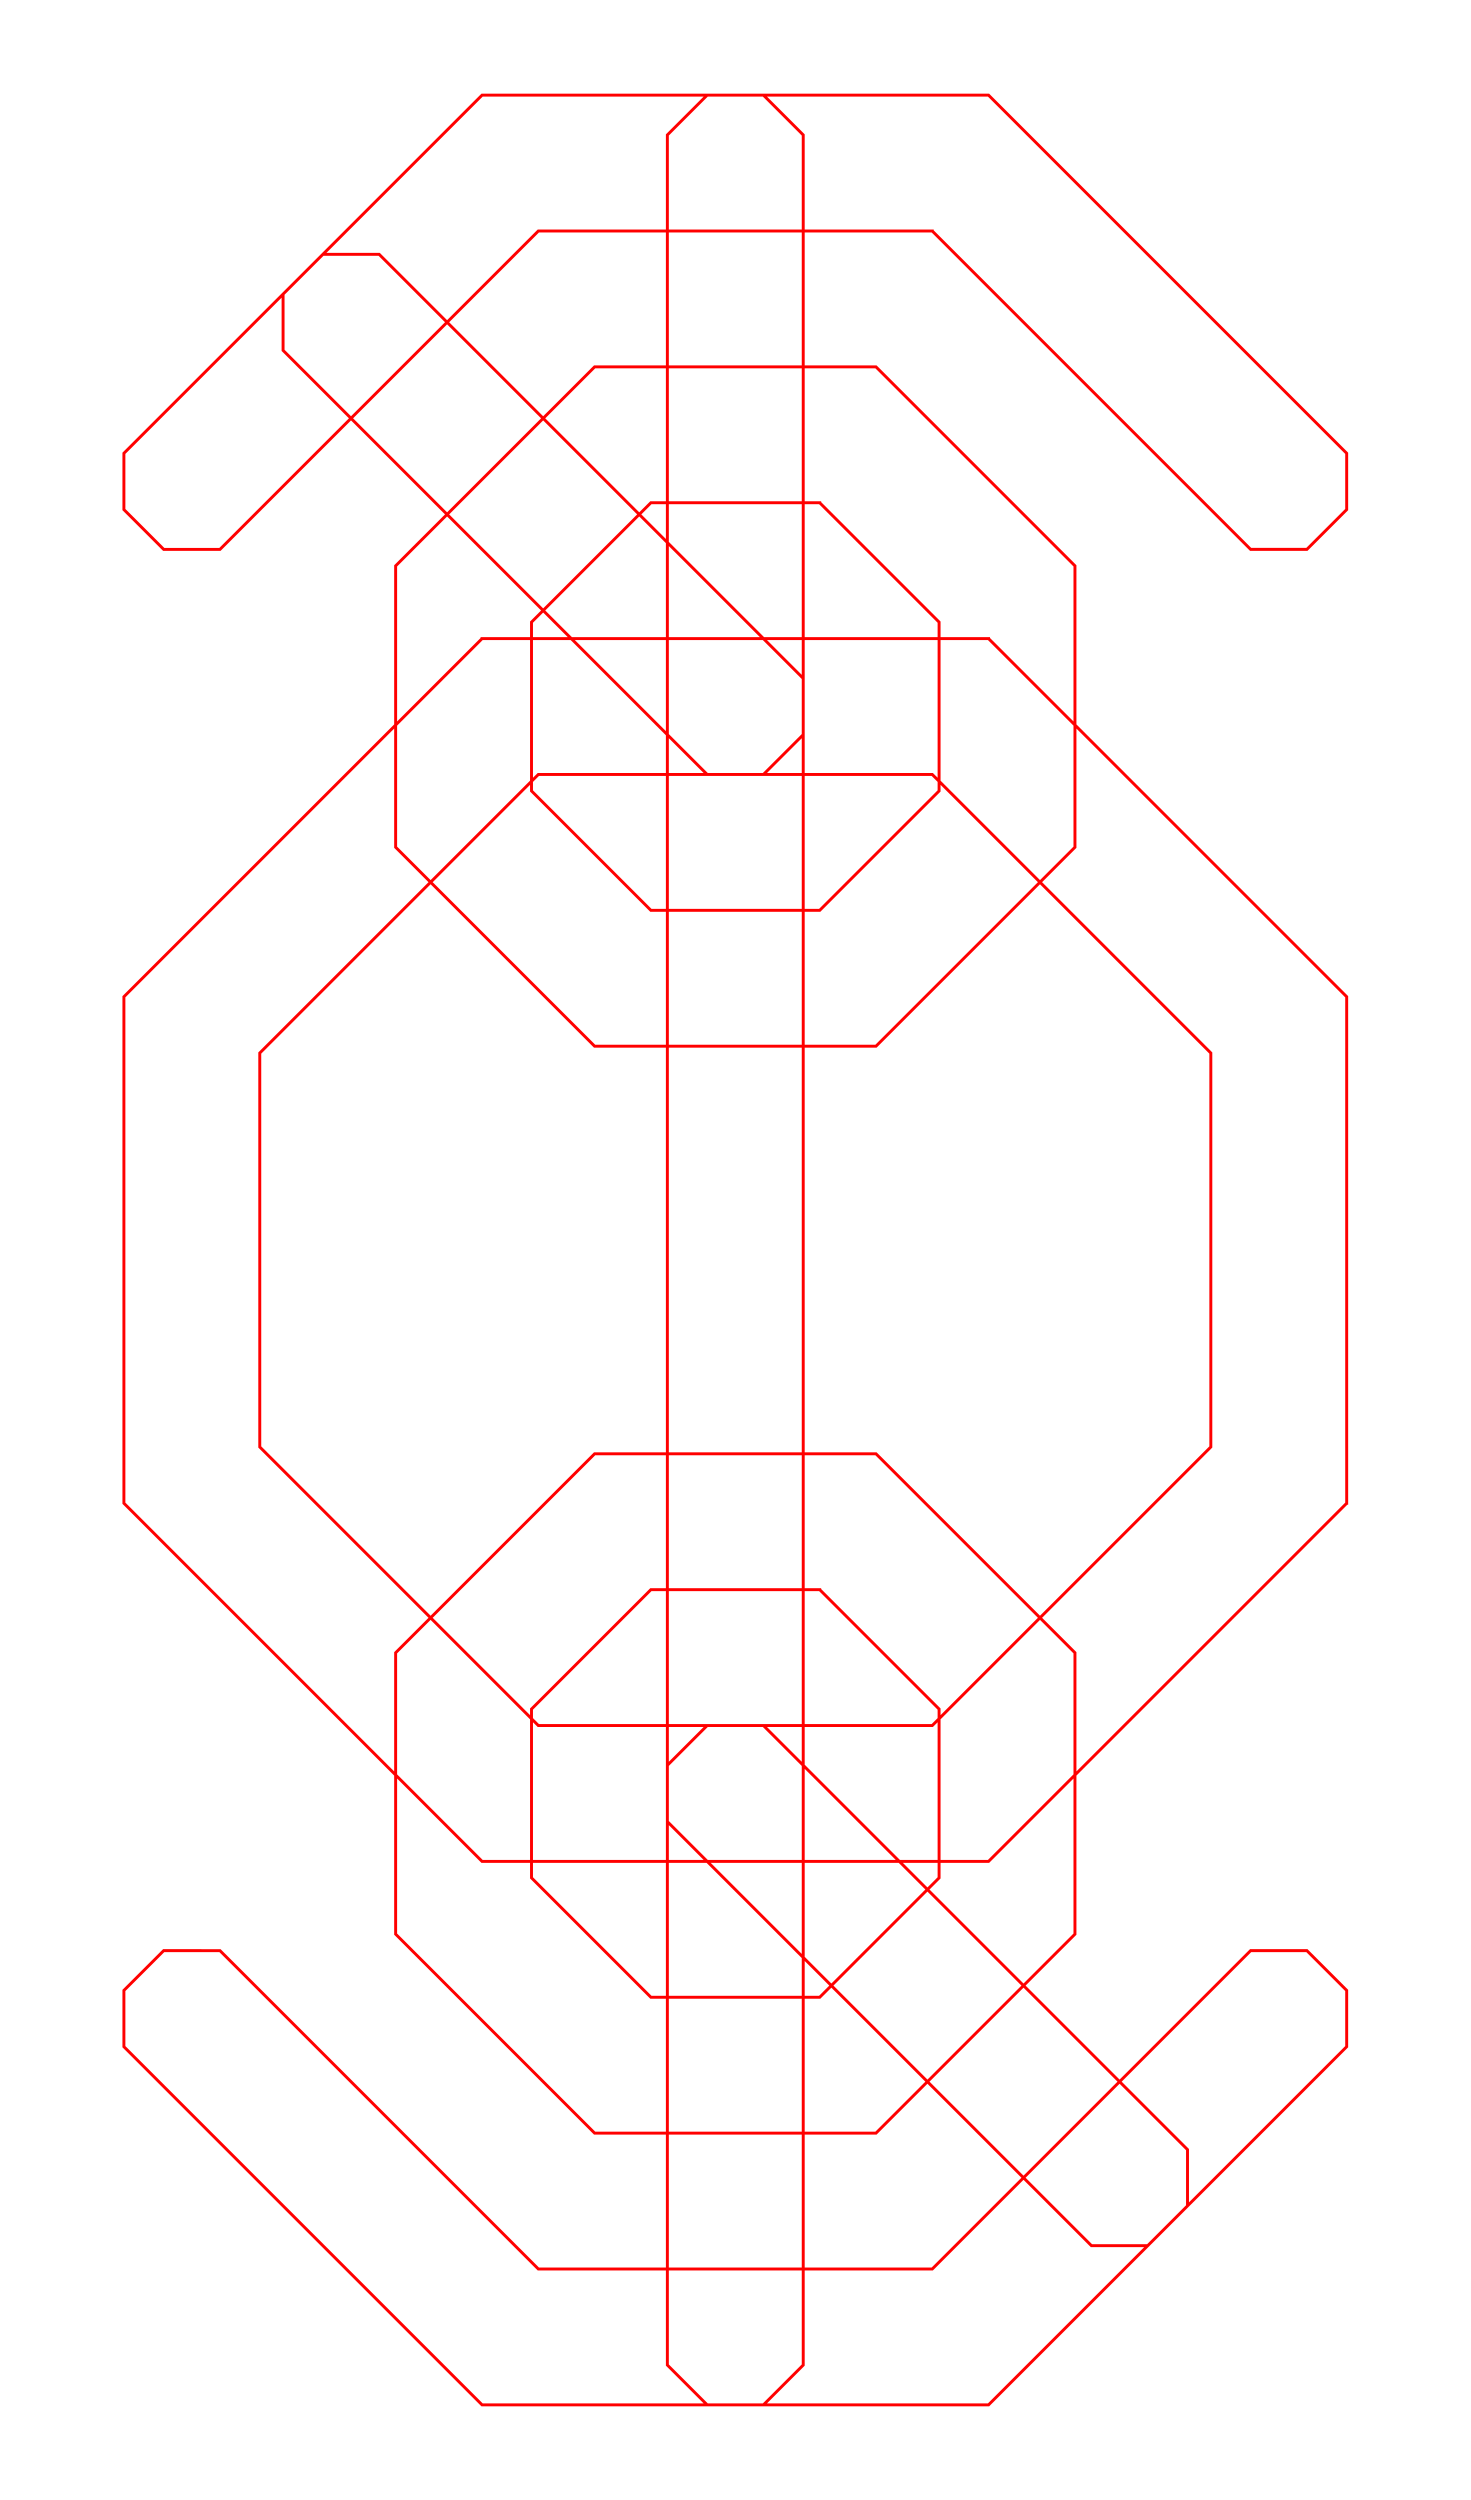
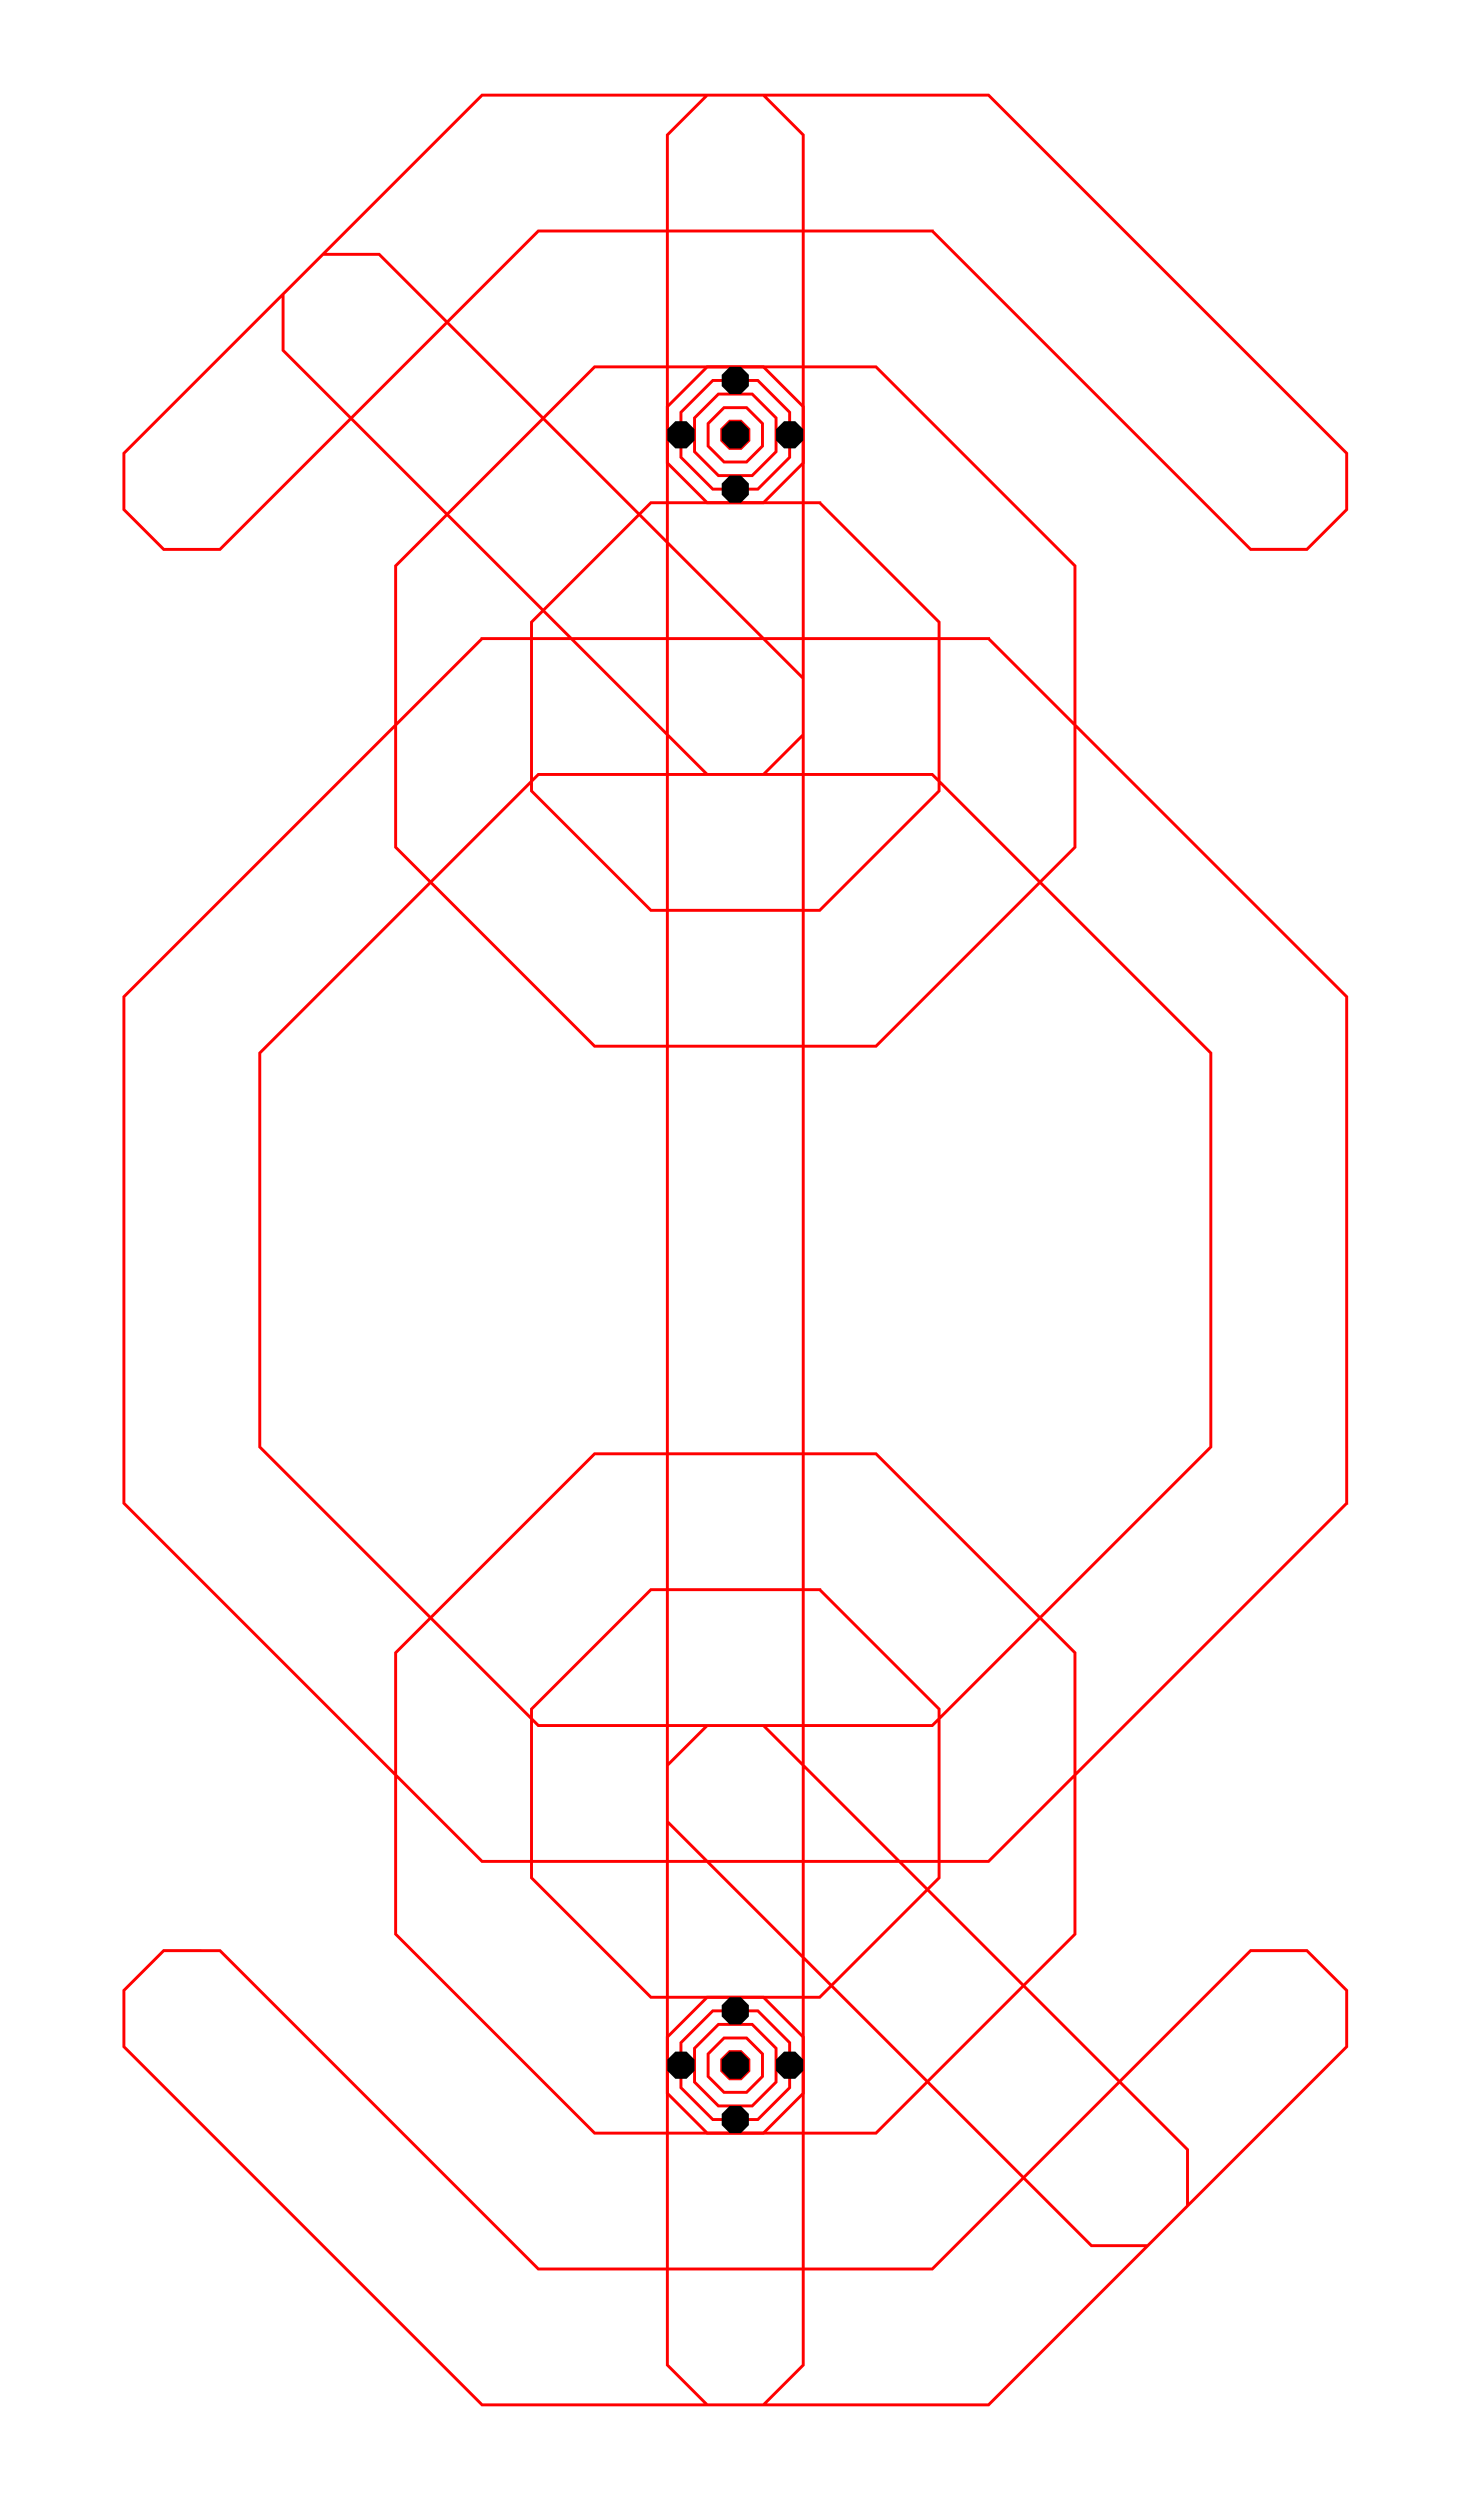
<svg xmlns="http://www.w3.org/2000/svg" width="500" height="850">
  <path style="fill:#000000;fill-opacity:0;stroke:#ff0000" d="m 202.164,124.74 -67.648,67.648 v 95.672 l 67.648,67.648 h 95.672 l 67.648,-67.648 v -95.672 l -67.648,-67.648 z m 19.137,46.193 h 57.398 v 0.002 l 40.59,40.59 v 57.398 l -40.59,40.59 h -57.398 l -40.59,-40.59 v -57.4 z m -19.137,323.359 -67.648,67.648 v 95.672 l 67.648,67.648 h 95.672 l 67.648,-67.648 v -95.672 l -67.648,-67.648 z m 19.137,46.193 h 57.398 v 0.002 l 40.59,40.59 v 57.398 L 278.699,679.065 H 221.301 L 180.711,638.475 V 581.075 Z M 259.567,32.351 l 13.53,13.53 V 804.12 l -13.53,13.53 h -19.134 l -13.53,-13.53 V 45.88 l 13.53,-13.53 z m -95.671,184.776 v 0.002 L 55.656,325.367 42.127,338.896 v 0.002 19.133 133.939 19.133 L 55.656,524.633 163.896,632.873 H 336.104 L 444.346,524.633 457.873,511.104 h 0.002 V 491.971 l -0.002,-0.002 v -133.938 l 0.002,-0.002 -0.002,-19.133 -13.529,-13.529 -108.24,-108.238 v -0.002 z m 19.135,46.195 H 316.971 l 94.709,94.707 v 0.002 133.939 L 316.971,586.68 H 183.029 L 88.32,491.971 v -133.939 -0.002 z M 259.568,586.679 h -19.136 l -13.529,13.529 v 19.136 l 144.186,144.186 19.135,-10e-4 13.529,-13.53 0.001,-19.134 z M 55.656,663.215 42.127,676.747 v 19.132 l 13.53,13.53 108.24,108.24 h 172.207 l 108.242,-108.24 13.527,-13.53 v -19.134 l -13.527,-13.53 H 425.21 l -13.531,13.532 -94.71,94.709 H 183.03 L 88.32,676.746 74.79,663.216 Z M 240.432,263.321 h 19.136 l 13.529,-13.529 V 230.656 L 128.911,86.47 l -19.135,0.001 -13.529,13.53 -0.001,19.134 z M 163.896,32.353 55.656,140.591 42.127,154.121 v 19.134 l 13.53,13.532 H 74.79 l 13.53,-13.532 v -0.002 L 183.028,78.544 H 316.97 v 0.002 l 94.709,94.707 v 0.002 l 13.53,13.53 h 19.136 l 13.527,-13.53 v -19.134 l -13.53,-13.53 -108.24,-108.238 z" />
+   <polygon points="273.097 157.403 259.567 170.933 240.433 170.933 226.903 157.403 226.903 138.269 240.433 124.739 259.567 124.739 273.097 138.269" style="fill:#000000;fill-opacity:0;stroke:#ff0000" />
+   <polygon points="268.478 155.49 257.654 166.314 242.346 166.314 231.522 155.49 231.522 140.182 242.346 129.359 257.654 129.359 268.478 140.182" style="fill:#000000;fill-opacity:0;stroke:#ff0000" />
+   <polygon points="263.858 153.576 255.74 161.694 244.26 161.694 236.142 153.576 236.142 142.096 244.26 133.978 255.74 133.978 263.858 142.096" style="fill:#000000;fill-opacity:0;stroke:#ff0000" />
+   <polygon points="259.239 151.663 253.827 157.075 246.173 157.075 240.761 151.663 240.761 144.009 246.173 138.597 253.827 138.597 259.239 144.009" style="fill:#000000;fill-opacity:0;stroke:#ff0000" />
+   <polygon points="254.619 149.75 251.913 152.456 248.087 152.456 245.381 149.75 245.381 145.923 248.087 143.217 251.913 143.217 254.619 145.923" style="fill:#000000;fill-opacity:0;stroke:#ff0000" />
+   <polygon points="273.097 711.731 259.567 725.261 240.433 725.261 226.903 711.731 226.903 692.597 240.433 679.067 259.567 679.067 273.097 692.597" style="fill:#000000;fill-opacity:0;stroke:#ff0000" />
+   <polygon points="268.478 709.818 257.654 720.641 242.346 720.641 231.522 709.818 231.522 694.51 242.346 683.686 257.654 683.686 268.478 694.51" style="fill:#000000;fill-opacity:0;stroke:#ff0000" />
+   <polygon points="263.858 707.904 255.74 716.022 244.26 716.022 236.142 707.904 236.142 696.424 244.26 688.306 255.74 688.306 263.858 696.424" style="fill:#000000;fill-opacity:0;stroke:#ff0000" />
+   <polygon points="259.239 705.991 253.827 711.403 246.173 711.403 240.761 705.991 240.761 698.337 246.173 692.925 253.827 692.925 259.239 698.337" style="fill:#000000;fill-opacity:0;stroke:#ff0000" />
+   <polygon points="254.619 704.077 251.913 706.783 248.087 706.783 245.381 704.077 245.381 700.25 248.087 697.544 251.913 697.544 254.619 700.25" style="fill:#000000;fill-opacity:0;stroke:#ff0000" />
+   <polygon points="254.619 131.272 251.913 133.978 248.087 133.978 245.381 131.272 245.381 127.445 248.087 124.739 251.913 124.739 254.619 127.445" />
+   <polygon points="254.619 149.75 251.913 152.456 248.087 152.456 245.381 149.75 245.381 145.923 248.087 143.217 251.913 143.217 254.619 145.923" />
+   <polygon points="254.619 168.227 251.913 170.933 248.087 170.933 245.381 168.227 245.381 164.4 248.087 161.694 251.913 161.694 254.619 164.4" />
+   <polygon points="236.142 149.75 233.436 152.456 229.609 152.456 226.903 149.75 226.903 145.923 229.609 143.217 233.436 143.217 236.142 145.923" />
+   <polygon points="273.097 149.75 270.391 152.456 266.564 152.456 263.858 149.75 263.858 145.923 266.564 143.217 270.391 143.217 273.097 145.923" />
+   <polyline points="254.619 685.6 251.913 688.306 248.087 688.306 245.381 685.6 245.381 681.773 248.087 679.067 251.913 679.067 254.619 681.773" />
+   <polygon points="254.619 704.077 251.913 706.783 248.087 706.783 245.381 704.077 245.381 700.25 248.087 697.544 251.913 697.544 254.619 700.25" />
+   <polygon points="254.619 722.555 251.913 725.261 248.087 725.261 245.381 722.555 245.381 718.728 248.087 716.022 251.913 716.022 254.619 718.728" />
+   <polygon points="236.142 704.077 233.436 706.783 229.609 706.783 226.903 704.077 226.903 700.25 229.609 697.544 233.436 697.544 236.142 700.25" />
+   <polygon points="273.097 704.077 270.391 706.783 266.564 706.783 263.858 704.077 263.858 700.25 266.564 697.544 270.391 697.544 273.097 700.25" />
</svg>
